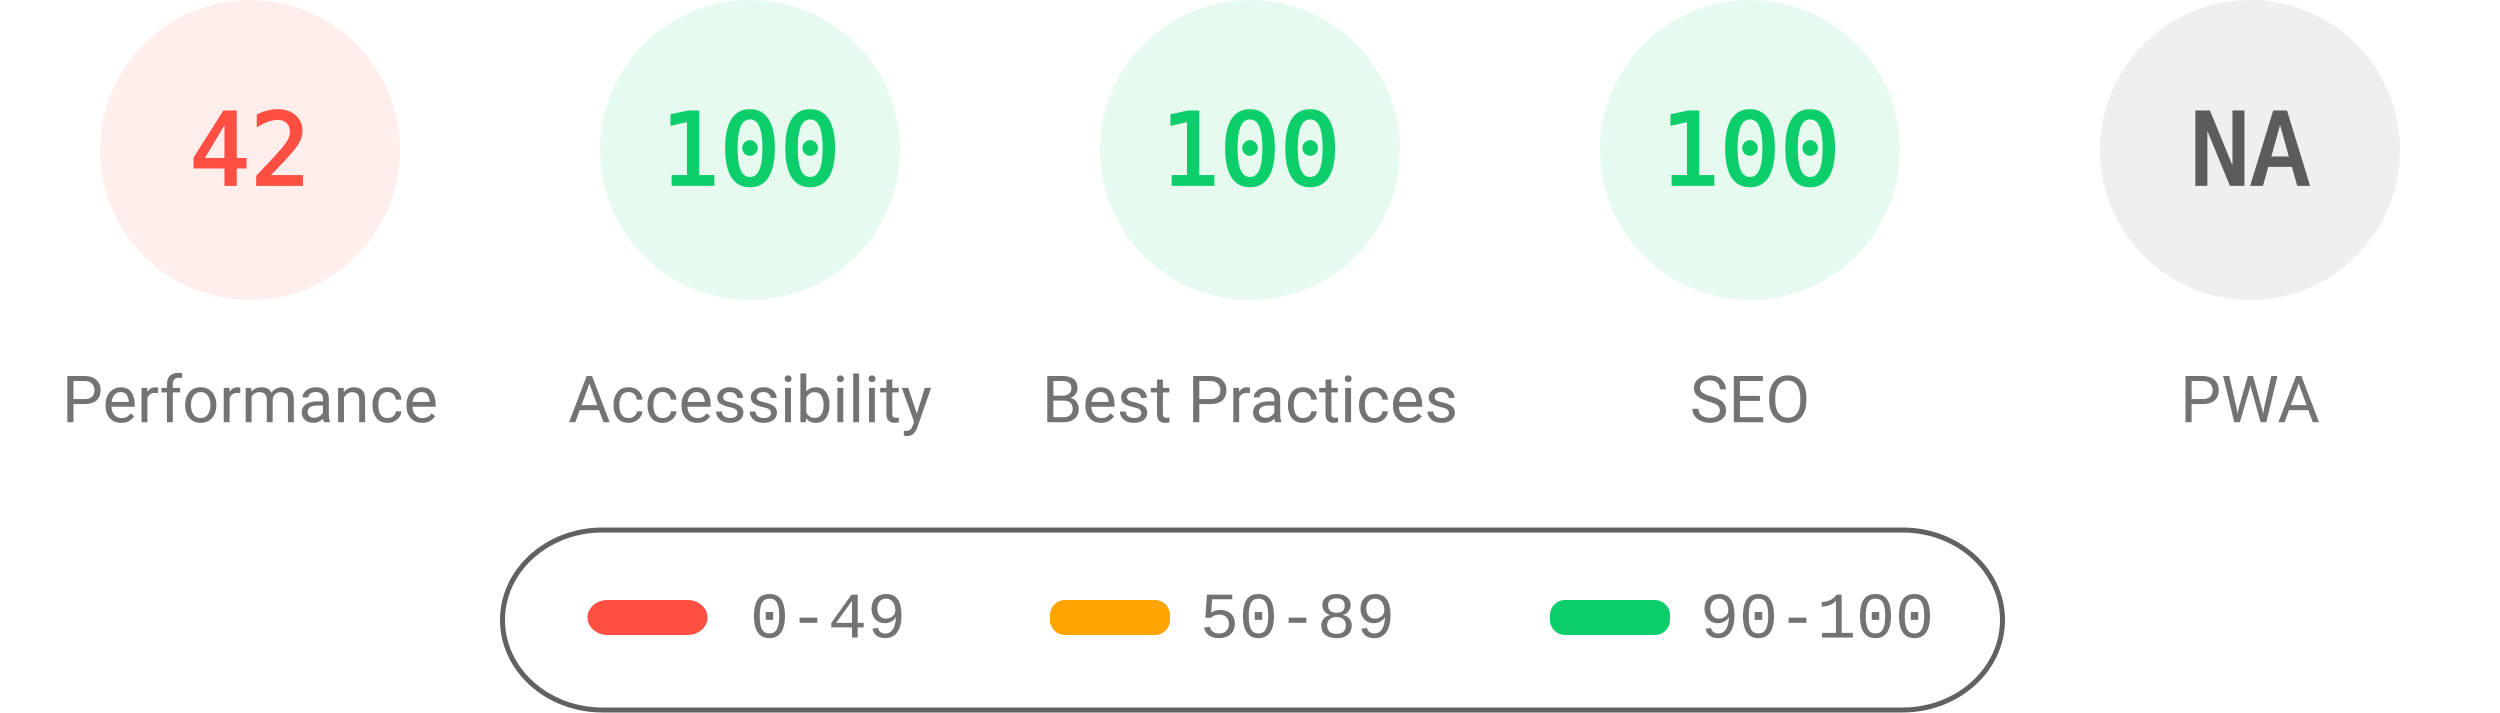
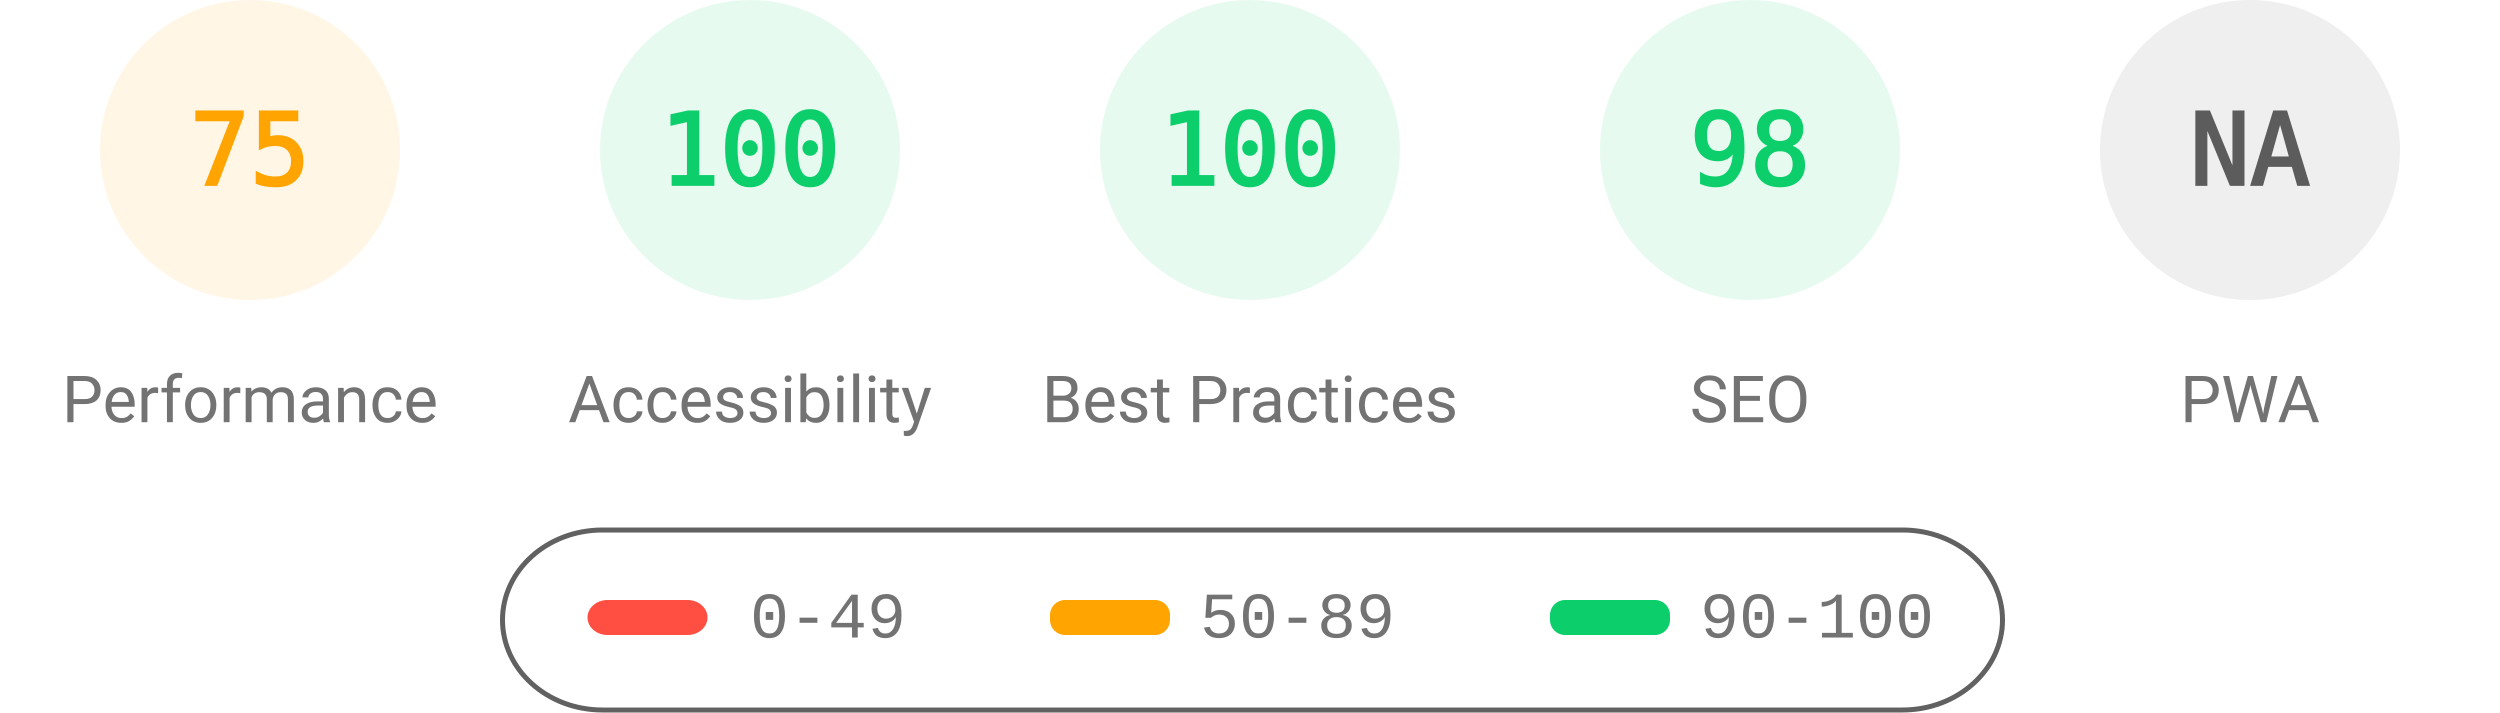
<svg xmlns="http://www.w3.org/2000/svg" fill="none" width="1000" height="285">
  <style>.gauge-base{opacity:.1}.gauge-arc{fill:none;animation-delay:250ms;stroke-linecap:round;transform:rotate(-90deg);transform-origin:100px 60px;animation:load-gauge 1s ease forwards}.guage-text{font-size:40px;font-family:monospace;text-align:center}.guage-red{color:#ff4e42;fill:#ff4e42;stroke:#ff4e42}.guage-orange{color:#ffa400;fill:#ffa400;stroke:#ffa400}.guage-green{color:#0cce6b;fill:#0cce6b;stroke:#0cce6b}.guage-undefined{color:#5c5c5c;fill:#5c5c5c;stroke:#5c5c5c}.guage-title{color:#737373;fill:#737373;stroke:none;font-size:26px;line-height:26px;font-family:Roboto,Halvetica,Arial,sans-serif}@keyframes load-gauge{from{stroke-dasharray:0 352.858}}</style>
-   <svg class="guage-div guage-perf guage-red" viewBox="0 0 200 200" width="200" height="200">
+   <svg class="guage-div guage-perf guage-orange" viewBox="0 0 200 200" width="200" height="200">
    <circle class="gauge-base" r="56" cx="100" cy="60" stroke-width="8" />
-     <circle class="gauge-arc guage-arc-1" r="56" cx="100" cy="60" stroke-width="8" style="stroke-dasharray:147.78,351.858" />
-     <text class="guage-text" x="100" y="60" alignment-baseline="central" dominant-baseline="central" text-anchor="middle">42</text>
+     <circle class="gauge-arc guage-arc-1" r="56" cx="100" cy="60" stroke-width="8" style="stroke-dasharray:263.893,351.858" />
+     <text class="guage-text" x="100" y="60" alignment-baseline="central" dominant-baseline="central" text-anchor="middle">75</text>
    <text class="guage-title" x="100" y="160" alignment-baseline="central" dominant-baseline="central" text-anchor="middle">Performance</text>
  </svg>
  <svg class="guage-div guage-acc guage-green" viewBox="0 0 200 200" width="200" height="200" x="200">
    <circle class="gauge-base" r="56" cx="100" cy="60" stroke-width="8" />
    <circle class="gauge-arc guage-arc-2" r="56" cx="100" cy="60" stroke-width="8" style="stroke-dasharray:351.858,351.858" />
    <text class="guage-text" x="100" y="60" alignment-baseline="central" dominant-baseline="central" text-anchor="middle">100</text>
    <text class="guage-title" x="100" y="160" alignment-baseline="central" dominant-baseline="central" text-anchor="middle">Accessibility</text>
  </svg>
  <svg class="guage-div guage-best guage-green" viewBox="0 0 200 200" width="200" height="200" x="400">
    <circle class="gauge-base" r="56" cx="100" cy="60" stroke-width="8" />
    <circle class="gauge-arc guage-arc-3" r="56" cx="100" cy="60" stroke-width="8" style="stroke-dasharray:351.858,351.858" />
    <text class="guage-text" x="100" y="60" alignment-baseline="central" dominant-baseline="central" text-anchor="middle">100</text>
    <text class="guage-title" x="100" y="160" alignment-baseline="central" dominant-baseline="central" text-anchor="middle">Best Practices</text>
  </svg>
  <svg class="guage-div guage-seo guage-green" viewBox="0 0 200 200" width="200" height="200" x="600">
    <circle class="gauge-base" r="56" cx="100" cy="60" stroke-width="8" />
-     <circle class="gauge-arc guage-arc-4" r="56" cx="100" cy="60" stroke-width="8" style="stroke-dasharray:351.858,351.858" />
-     <text class="guage-text" x="100" y="60" alignment-baseline="central" dominant-baseline="central" text-anchor="middle">100</text>
+     <circle class="gauge-arc guage-arc-4" r="56" cx="100" cy="60" stroke-width="8" style="stroke-dasharray:344.821,351.858" />
+     <text class="guage-text" x="100" y="60" alignment-baseline="central" dominant-baseline="central" text-anchor="middle">98</text>
    <text class="guage-title" x="100" y="160" alignment-baseline="central" dominant-baseline="central" text-anchor="middle">SEO</text>
  </svg>
  <svg class="guage-div guage-pwa guage-undefined" viewBox="0 0 200 200" width="200" height="200" x="800">
    <circle class="gauge-base" r="56" cx="100" cy="60" stroke-width="8" />
    <circle class="gauge-arc guage-arc-4" r="56" cx="100" cy="60" stroke-width="8" style="stroke-dasharray:351.858,351.858" />
    <text class="guage-text" x="100" y="60" alignment-baseline="central" dominant-baseline="central" text-anchor="middle">NA</text>
    <text class="guage-title" x="100" y="160" alignment-baseline="central" dominant-baseline="central" text-anchor="middle">PWA</text>
  </svg>
  <svg width="604" height="76" x="200" y="210">
    <path fill="none" id="canvas_background" d="M-1-1h604v80H-1z" />
    <rect fill-opacity="0" stroke="#616161" stroke-width="2" rx="40" id="svg_2" height="72" width="600" y="2" x="1" fill="#000" />
    <rect stroke="#000" rx="8" id="svg_3" height="14" width="48" y="30" x="35" stroke-opacity="null" stroke-width="0" fill="#ff4e42" />
    <rect stroke="#000" rx="6" id="svg_4" height="14" width="48" y="30" x="220" stroke-opacity="null" stroke-width="0" fill="#ffa400" />
    <rect stroke="#000" rx="6" id="svg_5" height="14" width="48" y="30" x="420" stroke-opacity="null" stroke-width="0" fill="#0cce6b" />
    <text xml:space="preserve" text-anchor="start" font-family="'Courier New', Courier, monospace" font-size="26" id="svg_6" y="45" x="100" stroke-opacity="null" stroke-width="0" stroke="#000" fill="#737373">0-49</text>
    <text xml:space="preserve" text-anchor="start" font-family="'Courier New', Courier, monospace" font-size="26" id="svg_7" y="45" x="280" stroke-opacity="null" stroke-width="0" stroke="#000" fill="#737373">50-89</text>
    <text xml:space="preserve" text-anchor="start" font-family="'Courier New', Courier, monospace" font-size="26" id="svg_8" y="45" x="480" stroke-opacity="null" stroke-width="0" stroke="#000" fill="#737373">90-100</text>
  </svg>
</svg>
